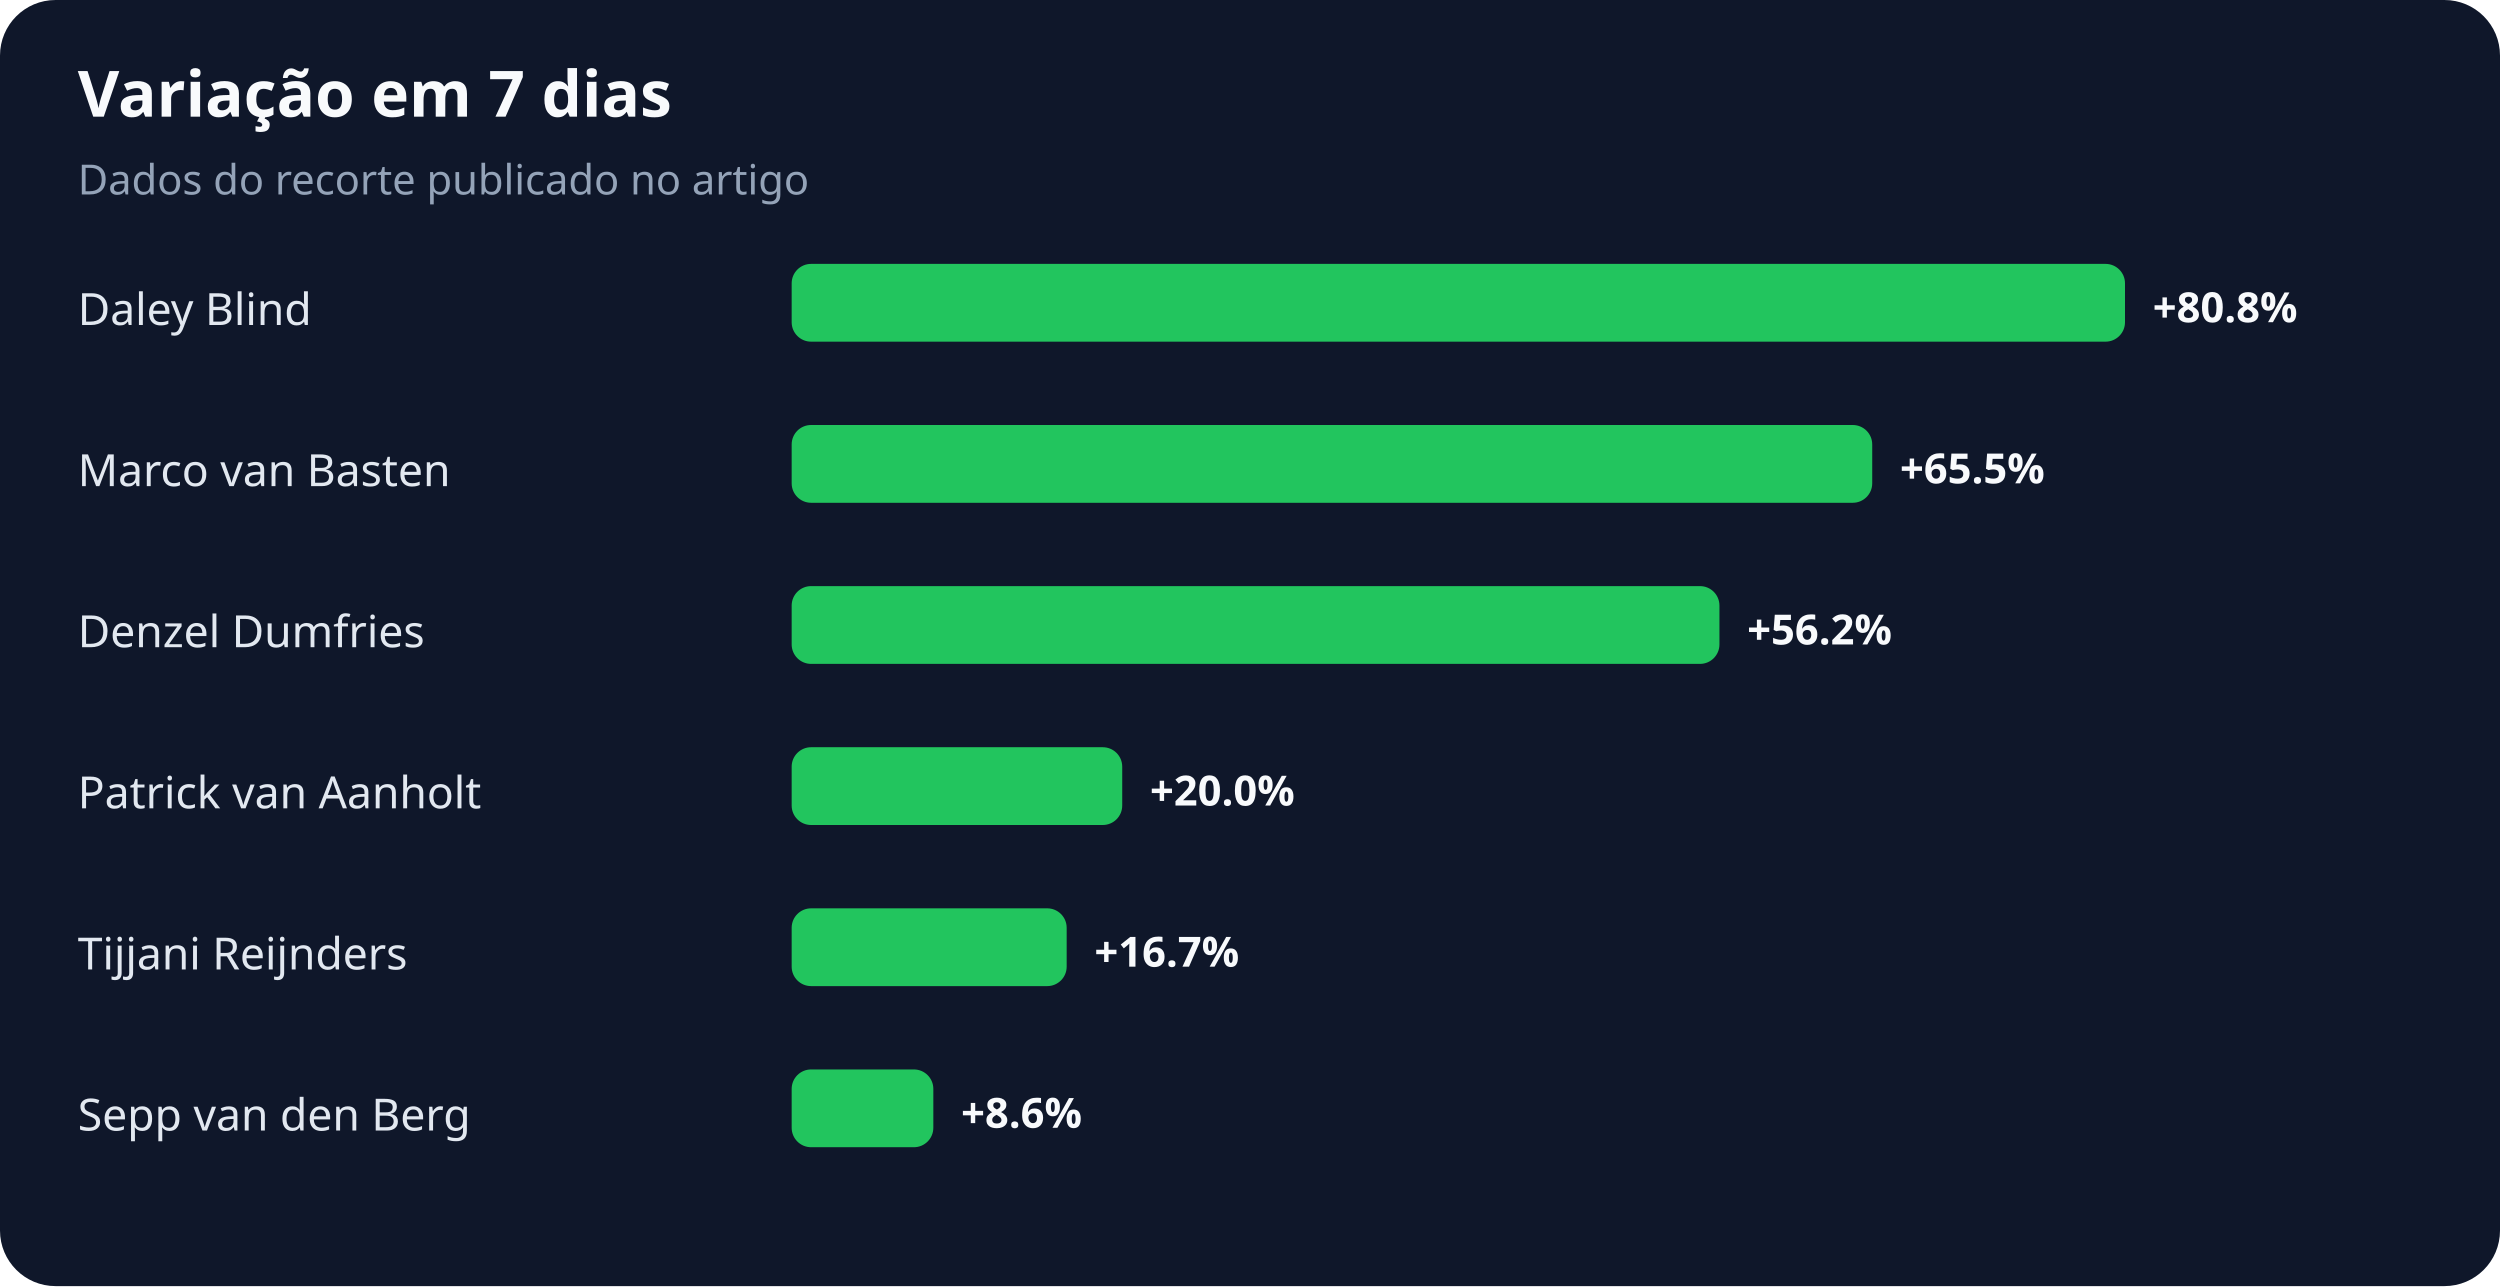
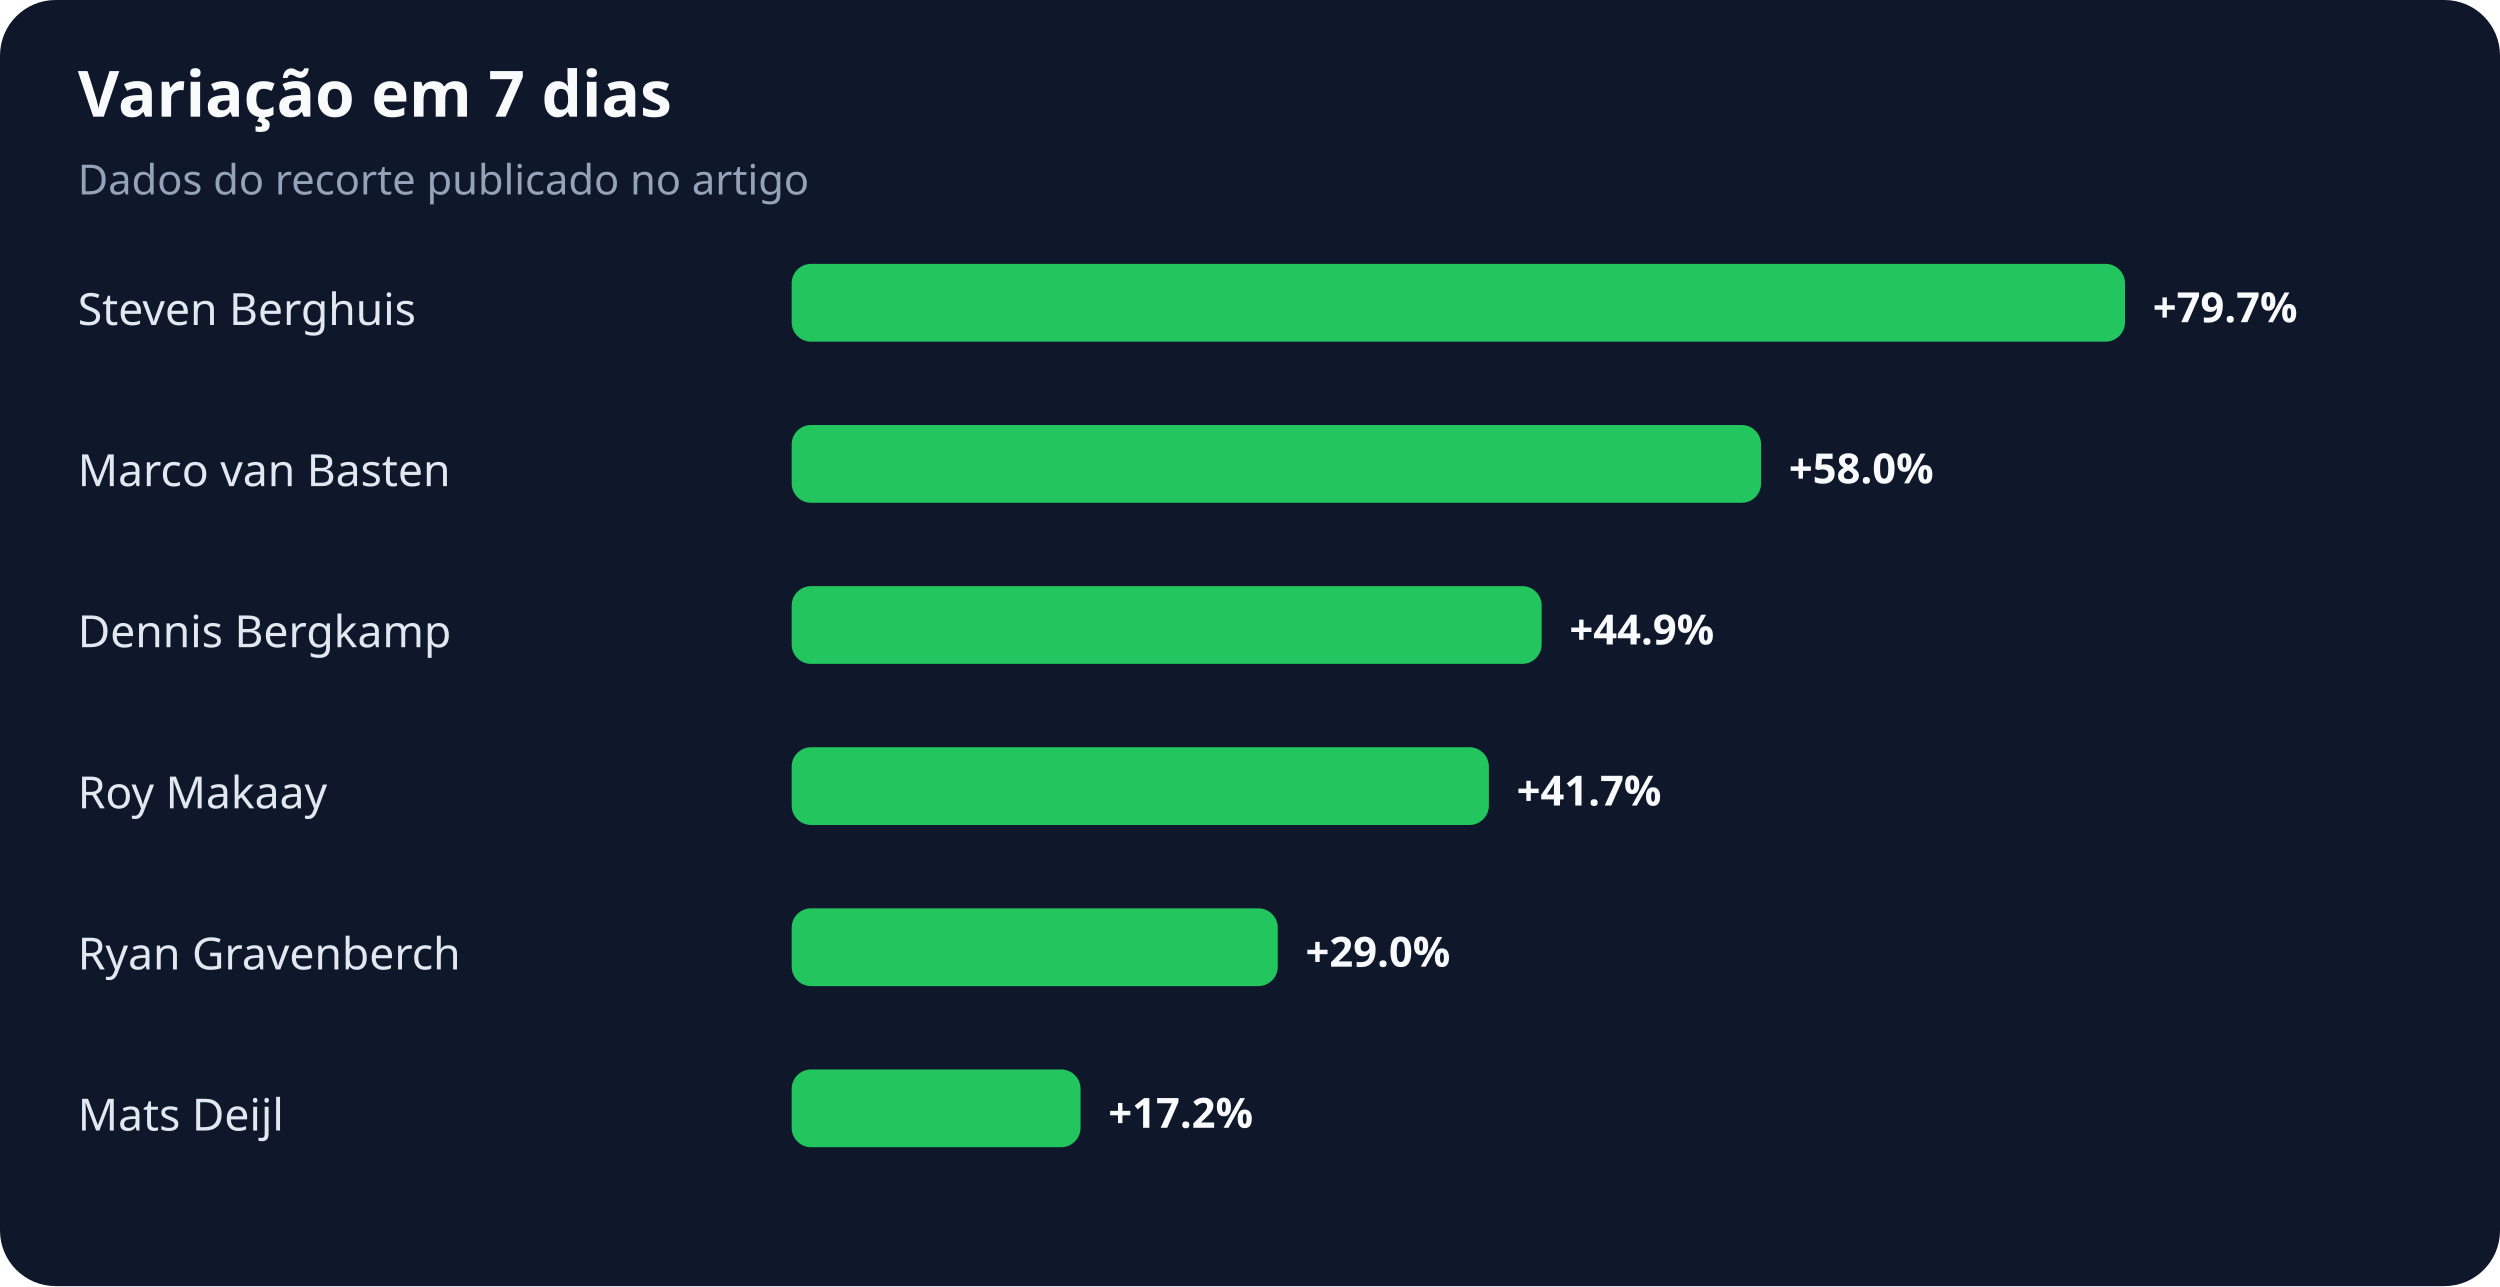
<svg xmlns="http://www.w3.org/2000/svg" width="900" height="463" viewBox="0 0 900 463" role="img" aria-labelledby="title desc">
  <rect width="100%" height="100%" rx="20" fill="#0f172a" />
  <text x="28" y="42" fill="#f8fafc" font-family="system-ui,sans-serif" font-size="23" font-weight="700">Variação em 7 dias</text>
  <text x="28" y="70" fill="#94a3b8" font-family="system-ui,sans-serif" font-size="15">Dados do recorte publicado no artigo</text>
-   <text x="28" y="117" fill="#e2e8f0" font-family="system-ui,sans-serif" font-size="16">Daley Blind</text>
+   <text x="28" y="117" fill="#e2e8f0" font-family="system-ui,sans-serif" font-size="16">Steven Berghuis</text>
  <rect x="285" y="95" width="480" height="28" rx="7" fill="#22c55e" />
-   <text x="775" y="116" fill="#f8fafc" font-family="system-ui,sans-serif" font-size="15" font-weight="700">+80.8%</text>
+   <text x="775" y="116" fill="#f8fafc" font-family="system-ui,sans-serif" font-size="15" font-weight="700">+79.7%</text>
  <text x="28" y="175" fill="#e2e8f0" font-family="system-ui,sans-serif" font-size="16">Marco van Basten</text>
-   <rect x="285" y="153" width="389" height="28" rx="7" fill="#22c55e" />
-   <text x="684" y="174" fill="#f8fafc" font-family="system-ui,sans-serif" font-size="15" font-weight="700">+65.5%</text>
-   <text x="28" y="233" fill="#e2e8f0" font-family="system-ui,sans-serif" font-size="16">Denzel Dumfries</text>
-   <rect x="285" y="211" width="334" height="28" rx="7" fill="#22c55e" />
-   <text x="629" y="232" fill="#f8fafc" font-family="system-ui,sans-serif" font-size="15" font-weight="700">+56.2%</text>
-   <text x="28" y="291" fill="#e2e8f0" font-family="system-ui,sans-serif" font-size="16">Patrick van Aanholt</text>
-   <rect x="285" y="269" width="119" height="28" rx="7" fill="#22c55e" />
-   <text x="414" y="290" fill="#f8fafc" font-family="system-ui,sans-serif" font-size="15" font-weight="700">+20.0%</text>
-   <text x="28" y="349" fill="#e2e8f0" font-family="system-ui,sans-serif" font-size="16">Tijjani Reijnders</text>
-   <rect x="285" y="327" width="99" height="28" rx="7" fill="#22c55e" />
-   <text x="394" y="348" fill="#f8fafc" font-family="system-ui,sans-serif" font-size="15" font-weight="700">+16.7%</text>
-   <text x="28" y="407" fill="#e2e8f0" font-family="system-ui,sans-serif" font-size="16">Sepp van den Berg</text>
-   <rect x="285" y="385" width="51" height="28" rx="7" fill="#22c55e" />
-   <text x="346" y="406" fill="#f8fafc" font-family="system-ui,sans-serif" font-size="15" font-weight="700">+8.6%</text>
+   <rect x="285" y="153" width="349" height="28" rx="7" fill="#22c55e" />
+   <text x="644" y="174" fill="#f8fafc" font-family="system-ui,sans-serif" font-size="15" font-weight="700">+58.0%</text>
+   <text x="28" y="233" fill="#e2e8f0" font-family="system-ui,sans-serif" font-size="16">Dennis Bergkamp</text>
+   <rect x="285" y="211" width="270" height="28" rx="7" fill="#22c55e" />
+   <text x="565" y="232" fill="#f8fafc" font-family="system-ui,sans-serif" font-size="15" font-weight="700">+44.9%</text>
+   <text x="28" y="291" fill="#e2e8f0" font-family="system-ui,sans-serif" font-size="16">Roy Makaay</text>
+   <rect x="285" y="269" width="251" height="28" rx="7" fill="#22c55e" />
+   <text x="546" y="290" fill="#f8fafc" font-family="system-ui,sans-serif" font-size="15" font-weight="700">+41.7%</text>
+   <text x="28" y="349" fill="#e2e8f0" font-family="system-ui,sans-serif" font-size="16">Ryan Gravenberch</text>
+   <rect x="285" y="327" width="175" height="28" rx="7" fill="#22c55e" />
+   <text x="470" y="348" fill="#f8fafc" font-family="system-ui,sans-serif" font-size="15" font-weight="700">+29.0%</text>
+   <text x="28" y="407" fill="#e2e8f0" font-family="system-ui,sans-serif" font-size="16">Mats Deijl</text>
+   <rect x="285" y="385" width="104" height="28" rx="7" fill="#22c55e" />
+   <text x="399" y="406" fill="#f8fafc" font-family="system-ui,sans-serif" font-size="15" font-weight="700">+17.2%</text>
</svg>
